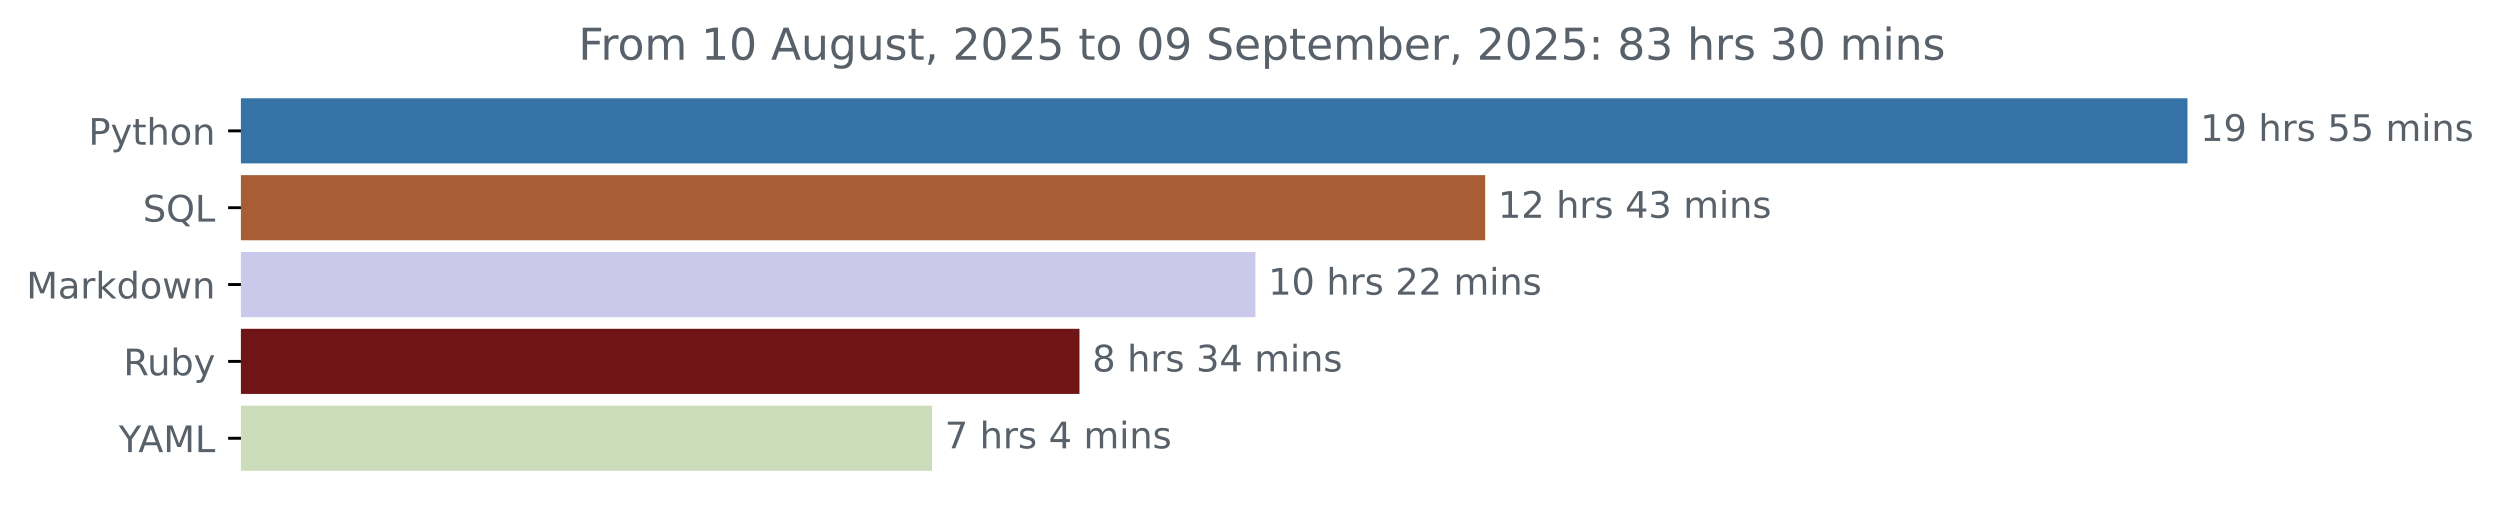
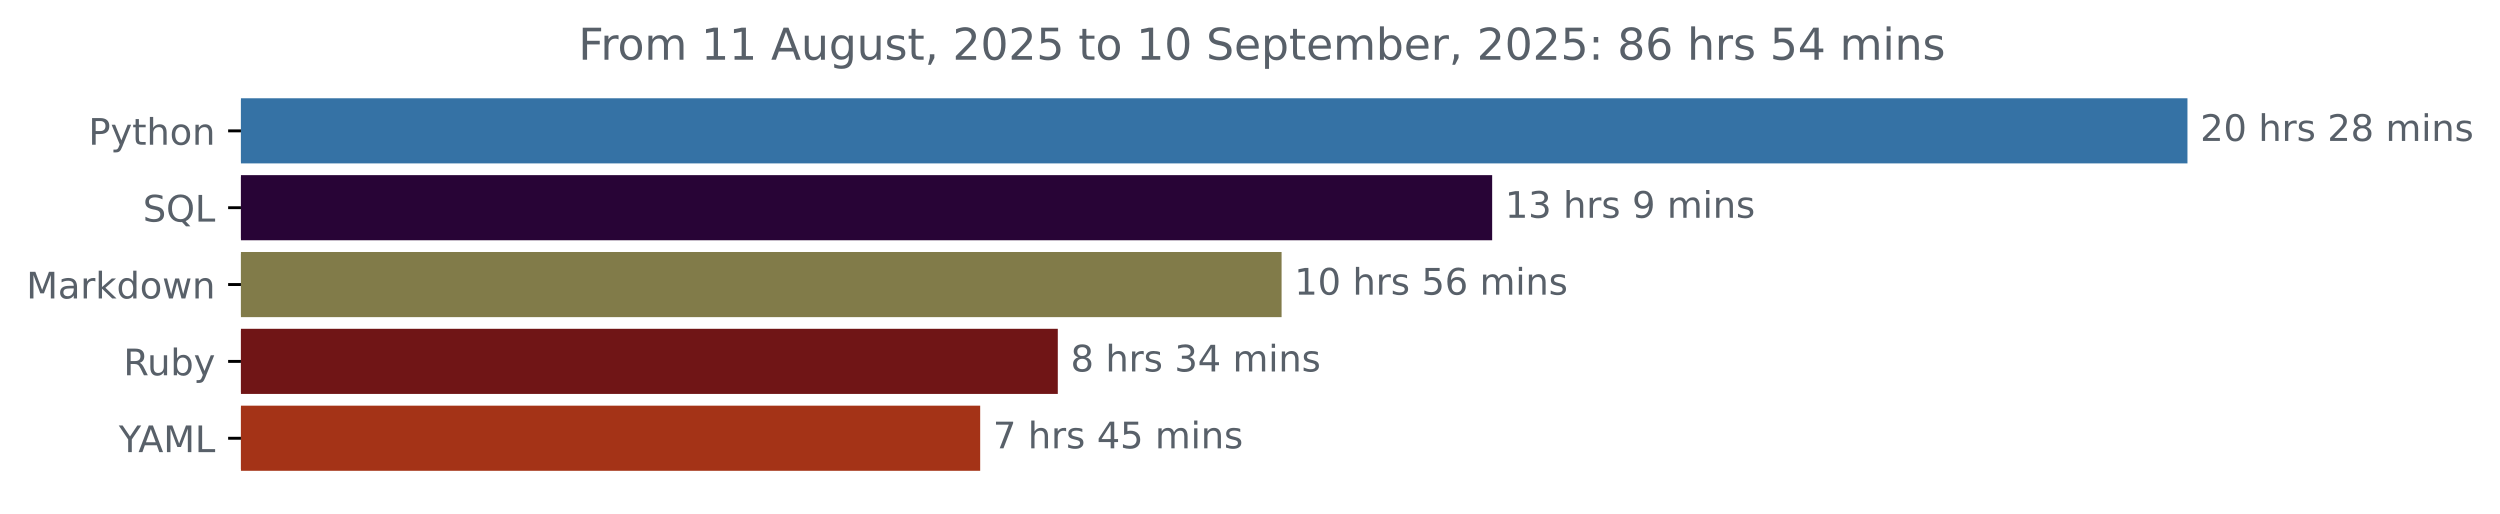
<svg xmlns="http://www.w3.org/2000/svg" xmlns:xlink="http://www.w3.org/1999/xlink" width="683.177pt" height="140.398pt" viewBox="0 0 683.177 140.398" version="1.1">
  <defs>
    <style type="text/css">*{stroke-linejoin: round; stroke-linecap: butt}</style>
  </defs>
  <g id="figure_1">
    <g id="patch_1">
      <path d="M 0 140.398  L 683.177 140.398  L 683.177 0  L 0 0  L 0 140.398  z " style="fill: none" />
    </g>
    <g id="axes_1">
      <g id="patch_2">
-         <path d="M 65.841 27.358  L 597.269 27.358  L 597.269 44.158  L 65.841 44.158  z " clip-path="url(#p6ea2627ea3)" style="fill: #3572a5; stroke: #3572a5; stroke-linejoin: miter" />
+         <path d="M 65.841 27.358  L 597.269 27.358  L 597.269 44.158  L 65.841 44.158  z " clip-path="url(#ped1c99907d)" style="fill: #3572a5; stroke: #3572a5; stroke-linejoin: miter" />
      </g>
      <g id="patch_3">
-         <path d="M 65.841 48.358  L 405.358 48.358  L 405.358 65.158  L 65.841 65.158  z " clip-path="url(#p6ea2627ea3)" style="fill: #a95d35; stroke: #a95d35; stroke-linejoin: miter" />
+         <path d="M 65.841 48.358  L 407.264 48.358  L 407.264 65.158  L 65.841 65.158  z " clip-path="url(#ped1c99907d)" style="fill: #280436; stroke: #280436; stroke-linejoin: miter" />
      </g>
      <g id="patch_4">
-         <path d="M 65.841 69.358  L 342.575 69.358  L 342.575 86.158  L 65.841 86.158  z " clip-path="url(#p6ea2627ea3)" style="fill: #cac9ec; stroke: #cac9ec; stroke-linejoin: miter" />
+         <path d="M 65.841 69.358  L 349.721 69.358  L 349.721 86.158  L 65.841 86.158  z " clip-path="url(#ped1c99907d)" style="fill: #817b49; stroke: #817b49; stroke-linejoin: miter" />
      </g>
      <g id="patch_5">
-         <path d="M 65.841 90.358  L 294.486 90.358  L 294.486 107.158  L 65.841 107.158  z " clip-path="url(#p6ea2627ea3)" style="fill: #701516; stroke: #701516; stroke-linejoin: miter" />
+         <path d="M 65.841 90.358  L 288.567 90.358  L 288.567 107.158  L 65.841 107.158  z " clip-path="url(#ped1c99907d)" style="fill: #701516; stroke: #701516; stroke-linejoin: miter" />
      </g>
      <g id="patch_6">
-         <path d="M 65.841 111.358  L 254.189 111.358  L 254.189 128.158  L 65.841 128.158  z " clip-path="url(#p6ea2627ea3)" style="fill: #cbddbb; stroke: #cbddbb; stroke-linejoin: miter" />
+         <path d="M 65.841 111.358  L 267.355 111.358  L 267.355 128.158  L 65.841 128.158  z " clip-path="url(#ped1c99907d)" style="fill: #a43317; stroke: #a43317; stroke-linejoin: miter" />
      </g>
      <g id="matplotlib.axis_1" />
      <g id="matplotlib.axis_2">
        <g id="ytick_1">
          <g id="line2d_1">
            <defs>
-               <path id="m92d3ae4c50" d="M 0 0  L -3.5 0  " style="stroke: #000000; stroke-width: 0.8" />
+               <path id="mf06a475aa0" d="M 0 0  L -3.5 0  " style="stroke: #000000; stroke-width: 0.8" />
            </defs>
            <g>
-               <use xlink:href="#m92d3ae4c50" x="65.841" y="35.758" style="stroke: #000000; stroke-width: 0.8" />
+               <use xlink:href="#mf06a475aa0" x="65.841" y="35.758" style="stroke: #000000; stroke-width: 0.8" />
            </g>
          </g>
          <g id="text_1">
            <g style="fill: #586069" transform="translate(24.17813 39.55734) scale(0.1 -0.1)">
              <defs>
                <path id="DejaVuSans-50" d="M 1259 4147  L 1259 2394  L 2053 2394  Q 2494 2394 2734 2622  Q 2975 2850 2975 3272  Q 2975 3691 2734 3919  Q 2494 4147 2053 4147  L 1259 4147  z M 628 4666  L 2053 4666  Q 2838 4666 3239 4311  Q 3641 3956 3641 3272  Q 3641 2581 3239 2228  Q 2838 1875 2053 1875  L 1259 1875  L 1259 0  L 628 0  L 628 4666  z " transform="scale(0.015625)" />
                <path id="DejaVuSans-79" d="M 2059 -325  Q 1816 -950 1584 -1140  Q 1353 -1331 966 -1331  L 506 -1331  L 506 -850  L 844 -850  Q 1081 -850 1212 -737  Q 1344 -625 1503 -206  L 1606 56  L 191 3500  L 800 3500  L 1894 763  L 2988 3500  L 3597 3500  L 2059 -325  z " transform="scale(0.015625)" />
                <path id="DejaVuSans-74" d="M 1172 4494  L 1172 3500  L 2356 3500  L 2356 3053  L 1172 3053  L 1172 1153  Q 1172 725 1289 603  Q 1406 481 1766 481  L 2356 481  L 2356 0  L 1766 0  Q 1100 0 847 248  Q 594 497 594 1153  L 594 3053  L 172 3053  L 172 3500  L 594 3500  L 594 4494  L 1172 4494  z " transform="scale(0.015625)" />
                <path id="DejaVuSans-68" d="M 3513 2113  L 3513 0  L 2938 0  L 2938 2094  Q 2938 2591 2744 2837  Q 2550 3084 2163 3084  Q 1697 3084 1428 2787  Q 1159 2491 1159 1978  L 1159 0  L 581 0  L 581 4863  L 1159 4863  L 1159 2956  Q 1366 3272 1645 3428  Q 1925 3584 2291 3584  Q 2894 3584 3203 3211  Q 3513 2838 3513 2113  z " transform="scale(0.015625)" />
                <path id="DejaVuSans-6f" d="M 1959 3097  Q 1497 3097 1228 2736  Q 959 2375 959 1747  Q 959 1119 1226 758  Q 1494 397 1959 397  Q 2419 397 2687 759  Q 2956 1122 2956 1747  Q 2956 2369 2687 2733  Q 2419 3097 1959 3097  z M 1959 3584  Q 2709 3584 3137 3096  Q 3566 2609 3566 1747  Q 3566 888 3137 398  Q 2709 -91 1959 -91  Q 1206 -91 779 398  Q 353 888 353 1747  Q 353 2609 779 3096  Q 1206 3584 1959 3584  z " transform="scale(0.015625)" />
                <path id="DejaVuSans-6e" d="M 3513 2113  L 3513 0  L 2938 0  L 2938 2094  Q 2938 2591 2744 2837  Q 2550 3084 2163 3084  Q 1697 3084 1428 2787  Q 1159 2491 1159 1978  L 1159 0  L 581 0  L 581 3500  L 1159 3500  L 1159 2956  Q 1366 3272 1645 3428  Q 1925 3584 2291 3584  Q 2894 3584 3203 3211  Q 3513 2838 3513 2113  z " transform="scale(0.015625)" />
              </defs>
              <use xlink:href="#DejaVuSans-50" />
              <use xlink:href="#DejaVuSans-79" x="60.303" />
              <use xlink:href="#DejaVuSans-74" x="119.482" />
              <use xlink:href="#DejaVuSans-68" x="158.691" />
              <use xlink:href="#DejaVuSans-6f" x="222.07" />
              <use xlink:href="#DejaVuSans-6e" x="283.252" />
            </g>
          </g>
        </g>
        <g id="ytick_2">
          <g id="line2d_2">
            <g>
-               <use xlink:href="#m92d3ae4c50" x="65.841" y="56.758" style="stroke: #000000; stroke-width: 0.8" />
+               <use xlink:href="#mf06a475aa0" x="65.841" y="56.758" style="stroke: #000000; stroke-width: 0.8" />
            </g>
          </g>
          <g id="text_2">
            <g style="fill: #586069" transform="translate(39.04844 60.55734) scale(0.1 -0.1)">
              <defs>
                <path id="DejaVuSans-53" d="M 3425 4513  L 3425 3897  Q 3066 4069 2747 4153  Q 2428 4238 2131 4238  Q 1616 4238 1336 4038  Q 1056 3838 1056 3469  Q 1056 3159 1242 3001  Q 1428 2844 1947 2747  L 2328 2669  Q 3034 2534 3370 2195  Q 3706 1856 3706 1288  Q 3706 609 3251 259  Q 2797 -91 1919 -91  Q 1588 -91 1214 -16  Q 841 59 441 206  L 441 856  Q 825 641 1194 531  Q 1563 422 1919 422  Q 2459 422 2753 634  Q 3047 847 3047 1241  Q 3047 1584 2836 1778  Q 2625 1972 2144 2069  L 1759 2144  Q 1053 2284 737 2584  Q 422 2884 422 3419  Q 422 4038 858 4394  Q 1294 4750 2059 4750  Q 2388 4750 2728 4690  Q 3069 4631 3425 4513  z " transform="scale(0.015625)" />
                <path id="DejaVuSans-51" d="M 2522 4238  Q 1834 4238 1429 3725  Q 1025 3213 1025 2328  Q 1025 1447 1429 934  Q 1834 422 2522 422  Q 3209 422 3611 934  Q 4013 1447 4013 2328  Q 4013 3213 3611 3725  Q 3209 4238 2522 4238  z M 3406 84  L 4238 -825  L 3475 -825  L 2784 -78  Q 2681 -84 2626 -87  Q 2572 -91 2522 -91  Q 1538 -91 948 567  Q 359 1225 359 2328  Q 359 3434 948 4092  Q 1538 4750 2522 4750  Q 3503 4750 4090 4092  Q 4678 3434 4678 2328  Q 4678 1516 4351 937  Q 4025 359 3406 84  z " transform="scale(0.015625)" />
                <path id="DejaVuSans-4c" d="M 628 4666  L 1259 4666  L 1259 531  L 3531 531  L 3531 0  L 628 0  L 628 4666  z " transform="scale(0.015625)" />
              </defs>
              <use xlink:href="#DejaVuSans-53" />
              <use xlink:href="#DejaVuSans-51" x="63.477" />
              <use xlink:href="#DejaVuSans-4c" x="142.188" />
            </g>
          </g>
        </g>
        <g id="ytick_3">
          <g id="line2d_3">
            <g>
-               <use xlink:href="#m92d3ae4c50" x="65.841" y="77.758" style="stroke: #000000; stroke-width: 0.8" />
+               <use xlink:href="#mf06a475aa0" x="65.841" y="77.758" style="stroke: #000000; stroke-width: 0.8" />
            </g>
          </g>
          <g id="text_3">
            <g style="fill: #586069" transform="translate(7.2 81.55734) scale(0.1 -0.1)">
              <defs>
                <path id="DejaVuSans-4d" d="M 628 4666  L 1569 4666  L 2759 1491  L 3956 4666  L 4897 4666  L 4897 0  L 4281 0  L 4281 4097  L 3078 897  L 2444 897  L 1241 4097  L 1241 0  L 628 0  L 628 4666  z " transform="scale(0.015625)" />
                <path id="DejaVuSans-61" d="M 2194 1759  Q 1497 1759 1228 1600  Q 959 1441 959 1056  Q 959 750 1161 570  Q 1363 391 1709 391  Q 2188 391 2477 730  Q 2766 1069 2766 1631  L 2766 1759  L 2194 1759  z M 3341 1997  L 3341 0  L 2766 0  L 2766 531  Q 2569 213 2275 61  Q 1981 -91 1556 -91  Q 1019 -91 701 211  Q 384 513 384 1019  Q 384 1609 779 1909  Q 1175 2209 1959 2209  L 2766 2209  L 2766 2266  Q 2766 2663 2505 2880  Q 2244 3097 1772 3097  Q 1472 3097 1187 3025  Q 903 2953 641 2809  L 641 3341  Q 956 3463 1253 3523  Q 1550 3584 1831 3584  Q 2591 3584 2966 3190  Q 3341 2797 3341 1997  z " transform="scale(0.015625)" />
                <path id="DejaVuSans-72" d="M 2631 2963  Q 2534 3019 2420 3045  Q 2306 3072 2169 3072  Q 1681 3072 1420 2755  Q 1159 2438 1159 1844  L 1159 0  L 581 0  L 581 3500  L 1159 3500  L 1159 2956  Q 1341 3275 1631 3429  Q 1922 3584 2338 3584  Q 2397 3584 2469 3576  Q 2541 3569 2628 3553  L 2631 2963  z " transform="scale(0.015625)" />
                <path id="DejaVuSans-6b" d="M 581 4863  L 1159 4863  L 1159 1991  L 2875 3500  L 3609 3500  L 1753 1863  L 3688 0  L 2938 0  L 1159 1709  L 1159 0  L 581 0  L 581 4863  z " transform="scale(0.015625)" />
                <path id="DejaVuSans-64" d="M 2906 2969  L 2906 4863  L 3481 4863  L 3481 0  L 2906 0  L 2906 525  Q 2725 213 2448 61  Q 2172 -91 1784 -91  Q 1150 -91 751 415  Q 353 922 353 1747  Q 353 2572 751 3078  Q 1150 3584 1784 3584  Q 2172 3584 2448 3432  Q 2725 3281 2906 2969  z M 947 1747  Q 947 1113 1208 752  Q 1469 391 1925 391  Q 2381 391 2643 752  Q 2906 1113 2906 1747  Q 2906 2381 2643 2742  Q 2381 3103 1925 3103  Q 1469 3103 1208 2742  Q 947 2381 947 1747  z " transform="scale(0.015625)" />
                <path id="DejaVuSans-77" d="M 269 3500  L 844 3500  L 1563 769  L 2278 3500  L 2956 3500  L 3675 769  L 4391 3500  L 4966 3500  L 4050 0  L 3372 0  L 2619 2869  L 1863 0  L 1184 0  L 269 3500  z " transform="scale(0.015625)" />
              </defs>
              <use xlink:href="#DejaVuSans-4d" />
              <use xlink:href="#DejaVuSans-61" x="86.279" />
              <use xlink:href="#DejaVuSans-72" x="147.559" />
              <use xlink:href="#DejaVuSans-6b" x="188.672" />
              <use xlink:href="#DejaVuSans-64" x="246.582" />
              <use xlink:href="#DejaVuSans-6f" x="310.059" />
              <use xlink:href="#DejaVuSans-77" x="371.24" />
              <use xlink:href="#DejaVuSans-6e" x="453.027" />
            </g>
          </g>
        </g>
        <g id="ytick_4">
          <g id="line2d_4">
            <g>
-               <use xlink:href="#m92d3ae4c50" x="65.841" y="98.758" style="stroke: #000000; stroke-width: 0.8" />
+               <use xlink:href="#mf06a475aa0" x="65.841" y="98.758" style="stroke: #000000; stroke-width: 0.8" />
            </g>
          </g>
          <g id="text_4">
            <g style="fill: #586069" transform="translate(33.7375 102.5573) scale(0.1 -0.1)">
              <defs>
                <path id="DejaVuSans-52" d="M 2841 2188  Q 3044 2119 3236 1894  Q 3428 1669 3622 1275  L 4263 0  L 3584 0  L 2988 1197  Q 2756 1666 2539 1819  Q 2322 1972 1947 1972  L 1259 1972  L 1259 0  L 628 0  L 628 4666  L 2053 4666  Q 2853 4666 3247 4331  Q 3641 3997 3641 3322  Q 3641 2881 3436 2590  Q 3231 2300 2841 2188  z M 1259 4147  L 1259 2491  L 2053 2491  Q 2509 2491 2742 2702  Q 2975 2913 2975 3322  Q 2975 3731 2742 3939  Q 2509 4147 2053 4147  L 1259 4147  z " transform="scale(0.015625)" />
                <path id="DejaVuSans-75" d="M 544 1381  L 544 3500  L 1119 3500  L 1119 1403  Q 1119 906 1312 657  Q 1506 409 1894 409  Q 2359 409 2629 706  Q 2900 1003 2900 1516  L 2900 3500  L 3475 3500  L 3475 0  L 2900 0  L 2900 538  Q 2691 219 2414 64  Q 2138 -91 1772 -91  Q 1169 -91 856 284  Q 544 659 544 1381  z M 1991 3584  L 1991 3584  z " transform="scale(0.015625)" />
                <path id="DejaVuSans-62" d="M 3116 1747  Q 3116 2381 2855 2742  Q 2594 3103 2138 3103  Q 1681 3103 1420 2742  Q 1159 2381 1159 1747  Q 1159 1113 1420 752  Q 1681 391 2138 391  Q 2594 391 2855 752  Q 3116 1113 3116 1747  z M 1159 2969  Q 1341 3281 1617 3432  Q 1894 3584 2278 3584  Q 2916 3584 3314 3078  Q 3713 2572 3713 1747  Q 3713 922 3314 415  Q 2916 -91 2278 -91  Q 1894 -91 1617 61  Q 1341 213 1159 525  L 1159 0  L 581 0  L 581 4863  L 1159 4863  L 1159 2969  z " transform="scale(0.015625)" />
              </defs>
              <use xlink:href="#DejaVuSans-52" />
              <use xlink:href="#DejaVuSans-75" x="64.982" />
              <use xlink:href="#DejaVuSans-62" x="128.361" />
              <use xlink:href="#DejaVuSans-79" x="191.838" />
            </g>
          </g>
        </g>
        <g id="ytick_5">
          <g id="line2d_5">
            <g>
-               <use xlink:href="#m92d3ae4c50" x="65.841" y="119.758" style="stroke: #000000; stroke-width: 0.8" />
+               <use xlink:href="#mf06a475aa0" x="65.841" y="119.758" style="stroke: #000000; stroke-width: 0.8" />
            </g>
          </g>
          <g id="text_5">
            <g style="fill: #586069" transform="translate(32.46719 123.5573) scale(0.1 -0.1)">
              <defs>
                <path id="DejaVuSans-59" d="M -13 4666  L 666 4666  L 1959 2747  L 3244 4666  L 3922 4666  L 2272 2222  L 2272 0  L 1638 0  L 1638 2222  L -13 4666  z " transform="scale(0.015625)" />
                <path id="DejaVuSans-41" d="M 2188 4044  L 1331 1722  L 3047 1722  L 2188 4044  z M 1831 4666  L 2547 4666  L 4325 0  L 3669 0  L 3244 1197  L 1141 1197  L 716 0  L 50 0  L 1831 4666  z " transform="scale(0.015625)" />
              </defs>
              <use xlink:href="#DejaVuSans-59" />
              <use xlink:href="#DejaVuSans-41" x="53.334" />
              <use xlink:href="#DejaVuSans-4d" x="121.742" />
              <use xlink:href="#DejaVuSans-4c" x="208.021" />
            </g>
          </g>
        </g>
      </g>
      <g id="text_6">
        <g style="fill: #586069" transform="translate(601.2692 38.5175) scale(0.1 -0.1)">
          <defs>
-             <path id="DejaVuSans-31" d="M 794 531  L 1825 531  L 1825 4091  L 703 3866  L 703 4441  L 1819 4666  L 2450 4666  L 2450 531  L 3481 531  L 3481 0  L 794 0  L 794 531  z " transform="scale(0.015625)" />
-             <path id="DejaVuSans-39" d="M 703 97  L 703 672  Q 941 559 1184 500  Q 1428 441 1663 441  Q 2288 441 2617 861  Q 2947 1281 2994 2138  Q 2813 1869 2534 1725  Q 2256 1581 1919 1581  Q 1219 1581 811 2004  Q 403 2428 403 3163  Q 403 3881 828 4315  Q 1253 4750 1959 4750  Q 2769 4750 3195 4129  Q 3622 3509 3622 2328  Q 3622 1225 3098 567  Q 2575 -91 1691 -91  Q 1453 -91 1209 -44  Q 966 3 703 97  z M 1959 2075  Q 2384 2075 2632 2365  Q 2881 2656 2881 3163  Q 2881 3666 2632 3958  Q 2384 4250 1959 4250  Q 1534 4250 1286 3958  Q 1038 3666 1038 3163  Q 1038 2656 1286 2365  Q 1534 2075 1959 2075  z " transform="scale(0.015625)" />
+             <path id="DejaVuSans-32" d="M 1228 531  L 3431 531  L 3431 0  L 469 0  L 469 531  Q 828 903 1448 1529  Q 2069 2156 2228 2338  Q 2531 2678 2651 2914  Q 2772 3150 2772 3378  Q 2772 3750 2511 3984  Q 2250 4219 1831 4219  Q 1534 4219 1204 4116  Q 875 4013 500 3803  L 500 4441  Q 881 4594 1212 4672  Q 1544 4750 1819 4750  Q 2544 4750 2975 4387  Q 3406 4025 3406 3419  Q 3406 3131 3298 2873  Q 3191 2616 2906 2266  Q 2828 2175 2409 1742  Q 1991 1309 1228 531  z " transform="scale(0.015625)" />
+             <path id="DejaVuSans-30" d="M 2034 4250  Q 1547 4250 1301 3770  Q 1056 3291 1056 2328  Q 1056 1369 1301 889  Q 1547 409 2034 409  Q 2525 409 2770 889  Q 3016 1369 3016 2328  Q 3016 3291 2770 3770  Q 2525 4250 2034 4250  z M 2034 4750  Q 2819 4750 3233 4129  Q 3647 3509 3647 2328  Q 3647 1150 3233 529  Q 2819 -91 2034 -91  Q 1250 -91 836 529  Q 422 1150 422 2328  Q 422 3509 836 4129  Q 1250 4750 2034 4750  z " transform="scale(0.015625)" />
            <path id="DejaVuSans-20" transform="scale(0.015625)" />
            <path id="DejaVuSans-73" d="M 2834 3397  L 2834 2853  Q 2591 2978 2328 3040  Q 2066 3103 1784 3103  Q 1356 3103 1142 2972  Q 928 2841 928 2578  Q 928 2378 1081 2264  Q 1234 2150 1697 2047  L 1894 2003  Q 2506 1872 2764 1633  Q 3022 1394 3022 966  Q 3022 478 2636 193  Q 2250 -91 1575 -91  Q 1294 -91 989 -36  Q 684 19 347 128  L 347 722  Q 666 556 975 473  Q 1284 391 1588 391  Q 1994 391 2212 530  Q 2431 669 2431 922  Q 2431 1156 2273 1281  Q 2116 1406 1581 1522  L 1381 1569  Q 847 1681 609 1914  Q 372 2147 372 2553  Q 372 3047 722 3315  Q 1072 3584 1716 3584  Q 2034 3584 2315 3537  Q 2597 3491 2834 3397  z " transform="scale(0.015625)" />
-             <path id="DejaVuSans-35" d="M 691 4666  L 3169 4666  L 3169 4134  L 1269 4134  L 1269 2991  Q 1406 3038 1543 3061  Q 1681 3084 1819 3084  Q 2600 3084 3056 2656  Q 3513 2228 3513 1497  Q 3513 744 3044 326  Q 2575 -91 1722 -91  Q 1428 -91 1123 -41  Q 819 9 494 109  L 494 744  Q 775 591 1075 516  Q 1375 441 1709 441  Q 2250 441 2565 725  Q 2881 1009 2881 1497  Q 2881 1984 2565 2268  Q 2250 2553 1709 2553  Q 1456 2553 1204 2497  Q 953 2441 691 2322  L 691 4666  z " transform="scale(0.015625)" />
+             <path id="DejaVuSans-38" d="M 2034 2216  Q 1584 2216 1326 1975  Q 1069 1734 1069 1313  Q 1069 891 1326 650  Q 1584 409 2034 409  Q 2484 409 2743 651  Q 3003 894 3003 1313  Q 3003 1734 2745 1975  Q 2488 2216 2034 2216  z M 1403 2484  Q 997 2584 770 2862  Q 544 3141 544 3541  Q 544 4100 942 4425  Q 1341 4750 2034 4750  Q 2731 4750 3128 4425  Q 3525 4100 3525 3541  Q 3525 3141 3298 2862  Q 3072 2584 2669 2484  Q 3125 2378 3379 2068  Q 3634 1759 3634 1313  Q 3634 634 3220 271  Q 2806 -91 2034 -91  Q 1263 -91 848 271  Q 434 634 434 1313  Q 434 1759 690 2068  Q 947 2378 1403 2484  z M 1172 3481  Q 1172 3119 1398 2916  Q 1625 2713 2034 2713  Q 2441 2713 2670 2916  Q 2900 3119 2900 3481  Q 2900 3844 2670 4047  Q 2441 4250 2034 4250  Q 1625 4250 1398 4047  Q 1172 3844 1172 3481  z " transform="scale(0.015625)" />
            <path id="DejaVuSans-6d" d="M 3328 2828  Q 3544 3216 3844 3400  Q 4144 3584 4550 3584  Q 5097 3584 5394 3201  Q 5691 2819 5691 2113  L 5691 0  L 5113 0  L 5113 2094  Q 5113 2597 4934 2840  Q 4756 3084 4391 3084  Q 3944 3084 3684 2787  Q 3425 2491 3425 1978  L 3425 0  L 2847 0  L 2847 2094  Q 2847 2600 2669 2842  Q 2491 3084 2119 3084  Q 1678 3084 1418 2786  Q 1159 2488 1159 1978  L 1159 0  L 581 0  L 581 3500  L 1159 3500  L 1159 2956  Q 1356 3278 1631 3431  Q 1906 3584 2284 3584  Q 2666 3584 2933 3390  Q 3200 3197 3328 2828  z " transform="scale(0.015625)" />
            <path id="DejaVuSans-69" d="M 603 3500  L 1178 3500  L 1178 0  L 603 0  L 603 3500  z M 603 4863  L 1178 4863  L 1178 4134  L 603 4134  L 603 4863  z " transform="scale(0.015625)" />
          </defs>
-           <use xlink:href="#DejaVuSans-31" />
-           <use xlink:href="#DejaVuSans-39" x="63.623" />
+           <use xlink:href="#DejaVuSans-32" />
+           <use xlink:href="#DejaVuSans-30" x="63.623" />
          <use xlink:href="#DejaVuSans-20" x="127.246" />
          <use xlink:href="#DejaVuSans-68" x="159.033" />
          <use xlink:href="#DejaVuSans-72" x="222.412" />
          <use xlink:href="#DejaVuSans-73" x="263.525" />
          <use xlink:href="#DejaVuSans-20" x="315.625" />
-           <use xlink:href="#DejaVuSans-35" x="347.412" />
-           <use xlink:href="#DejaVuSans-35" x="411.035" />
+           <use xlink:href="#DejaVuSans-32" x="347.412" />
+           <use xlink:href="#DejaVuSans-38" x="411.035" />
          <use xlink:href="#DejaVuSans-20" x="474.658" />
          <use xlink:href="#DejaVuSans-6d" x="506.445" />
          <use xlink:href="#DejaVuSans-69" x="603.857" />
          <use xlink:href="#DejaVuSans-6e" x="631.641" />
          <use xlink:href="#DejaVuSans-73" x="695.02" />
        </g>
      </g>
      <g id="text_7">
-         <g style="fill: #586069" transform="translate(409.3582 59.5175) scale(0.1 -0.1)">
-           <defs>
-             <path id="DejaVuSans-32" d="M 1228 531  L 3431 531  L 3431 0  L 469 0  L 469 531  Q 828 903 1448 1529  Q 2069 2156 2228 2338  Q 2531 2678 2651 2914  Q 2772 3150 2772 3378  Q 2772 3750 2511 3984  Q 2250 4219 1831 4219  Q 1534 4219 1204 4116  Q 875 4013 500 3803  L 500 4441  Q 881 4594 1212 4672  Q 1544 4750 1819 4750  Q 2544 4750 2975 4387  Q 3406 4025 3406 3419  Q 3406 3131 3298 2873  Q 3191 2616 2906 2266  Q 2828 2175 2409 1742  Q 1991 1309 1228 531  z " transform="scale(0.015625)" />
-             <path id="DejaVuSans-34" d="M 2419 4116  L 825 1625  L 2419 1625  L 2419 4116  z M 2253 4666  L 3047 4666  L 3047 1625  L 3713 1625  L 3713 1100  L 3047 1100  L 3047 0  L 2419 0  L 2419 1100  L 313 1100  L 313 1709  L 2253 4666  z " transform="scale(0.015625)" />
+         <g style="fill: #586069" transform="translate(411.2637 59.5175) scale(0.1 -0.1)">
+           <defs>
+             <path id="DejaVuSans-31" d="M 794 531  L 1825 531  L 1825 4091  L 703 3866  L 703 4441  L 1819 4666  L 2450 4666  L 2450 531  L 3481 531  L 3481 0  L 794 0  L 794 531  z " transform="scale(0.015625)" />
            <path id="DejaVuSans-33" d="M 2597 2516  Q 3050 2419 3304 2112  Q 3559 1806 3559 1356  Q 3559 666 3084 287  Q 2609 -91 1734 -91  Q 1441 -91 1130 -33  Q 819 25 488 141  L 488 750  Q 750 597 1062 519  Q 1375 441 1716 441  Q 2309 441 2620 675  Q 2931 909 2931 1356  Q 2931 1769 2642 2001  Q 2353 2234 1838 2234  L 1294 2234  L 1294 2753  L 1863 2753  Q 2328 2753 2575 2939  Q 2822 3125 2822 3475  Q 2822 3834 2567 4026  Q 2313 4219 1838 4219  Q 1578 4219 1281 4162  Q 984 4106 628 3988  L 628 4550  Q 988 4650 1302 4700  Q 1616 4750 1894 4750  Q 2613 4750 3031 4423  Q 3450 4097 3450 3541  Q 3450 3153 3228 2886  Q 3006 2619 2597 2516  z " transform="scale(0.015625)" />
+             <path id="DejaVuSans-39" d="M 703 97  L 703 672  Q 941 559 1184 500  Q 1428 441 1663 441  Q 2288 441 2617 861  Q 2947 1281 2994 2138  Q 2813 1869 2534 1725  Q 2256 1581 1919 1581  Q 1219 1581 811 2004  Q 403 2428 403 3163  Q 403 3881 828 4315  Q 1253 4750 1959 4750  Q 2769 4750 3195 4129  Q 3622 3509 3622 2328  Q 3622 1225 3098 567  Q 2575 -91 1691 -91  Q 1453 -91 1209 -44  Q 966 3 703 97  z M 1959 2075  Q 2384 2075 2632 2365  Q 2881 2656 2881 3163  Q 2881 3666 2632 3958  Q 2384 4250 1959 4250  Q 1534 4250 1286 3958  Q 1038 3666 1038 3163  Q 1038 2656 1286 2365  Q 1534 2075 1959 2075  z " transform="scale(0.015625)" />
          </defs>
          <use xlink:href="#DejaVuSans-31" />
-           <use xlink:href="#DejaVuSans-32" x="63.623" />
+           <use xlink:href="#DejaVuSans-33" x="63.623" />
          <use xlink:href="#DejaVuSans-20" x="127.246" />
          <use xlink:href="#DejaVuSans-68" x="159.033" />
          <use xlink:href="#DejaVuSans-72" x="222.412" />
          <use xlink:href="#DejaVuSans-73" x="263.525" />
          <use xlink:href="#DejaVuSans-20" x="315.625" />
-           <use xlink:href="#DejaVuSans-34" x="347.412" />
-           <use xlink:href="#DejaVuSans-33" x="411.035" />
-           <use xlink:href="#DejaVuSans-20" x="474.658" />
-           <use xlink:href="#DejaVuSans-6d" x="506.445" />
-           <use xlink:href="#DejaVuSans-69" x="603.857" />
-           <use xlink:href="#DejaVuSans-6e" x="631.641" />
-           <use xlink:href="#DejaVuSans-73" x="695.02" />
+           <use xlink:href="#DejaVuSans-39" x="347.412" />
+           <use xlink:href="#DejaVuSans-20" x="411.035" />
+           <use xlink:href="#DejaVuSans-6d" x="442.822" />
+           <use xlink:href="#DejaVuSans-69" x="540.234" />
+           <use xlink:href="#DejaVuSans-6e" x="568.018" />
+           <use xlink:href="#DejaVuSans-73" x="631.396" />
        </g>
      </g>
      <g id="text_8">
-         <g style="fill: #586069" transform="translate(346.5753 80.5175) scale(0.1 -0.1)">
-           <defs>
-             <path id="DejaVuSans-30" d="M 2034 4250  Q 1547 4250 1301 3770  Q 1056 3291 1056 2328  Q 1056 1369 1301 889  Q 1547 409 2034 409  Q 2525 409 2770 889  Q 3016 1369 3016 2328  Q 3016 3291 2770 3770  Q 2525 4250 2034 4250  z M 2034 4750  Q 2819 4750 3233 4129  Q 3647 3509 3647 2328  Q 3647 1150 3233 529  Q 2819 -91 2034 -91  Q 1250 -91 836 529  Q 422 1150 422 2328  Q 422 3509 836 4129  Q 1250 4750 2034 4750  z " transform="scale(0.015625)" />
+         <g style="fill: #586069" transform="translate(353.7205 80.5175) scale(0.1 -0.1)">
+           <defs>
+             <path id="DejaVuSans-35" d="M 691 4666  L 3169 4666  L 3169 4134  L 1269 4134  L 1269 2991  Q 1406 3038 1543 3061  Q 1681 3084 1819 3084  Q 2600 3084 3056 2656  Q 3513 2228 3513 1497  Q 3513 744 3044 326  Q 2575 -91 1722 -91  Q 1428 -91 1123 -41  Q 819 9 494 109  L 494 744  Q 775 591 1075 516  Q 1375 441 1709 441  Q 2250 441 2565 725  Q 2881 1009 2881 1497  Q 2881 1984 2565 2268  Q 2250 2553 1709 2553  Q 1456 2553 1204 2497  Q 953 2441 691 2322  L 691 4666  z " transform="scale(0.015625)" />
+             <path id="DejaVuSans-36" d="M 2113 2584  Q 1688 2584 1439 2293  Q 1191 2003 1191 1497  Q 1191 994 1439 701  Q 1688 409 2113 409  Q 2538 409 2786 701  Q 3034 994 3034 1497  Q 3034 2003 2786 2293  Q 2538 2584 2113 2584  z M 3366 4563  L 3366 3988  Q 3128 4100 2886 4159  Q 2644 4219 2406 4219  Q 1781 4219 1451 3797  Q 1122 3375 1075 2522  Q 1259 2794 1537 2939  Q 1816 3084 2150 3084  Q 2853 3084 3261 2657  Q 3669 2231 3669 1497  Q 3669 778 3244 343  Q 2819 -91 2113 -91  Q 1303 -91 875 529  Q 447 1150 447 2328  Q 447 3434 972 4092  Q 1497 4750 2381 4750  Q 2619 4750 2861 4703  Q 3103 4656 3366 4563  z " transform="scale(0.015625)" />
          </defs>
          <use xlink:href="#DejaVuSans-31" />
          <use xlink:href="#DejaVuSans-30" x="63.623" />
          <use xlink:href="#DejaVuSans-20" x="127.246" />
          <use xlink:href="#DejaVuSans-68" x="159.033" />
          <use xlink:href="#DejaVuSans-72" x="222.412" />
          <use xlink:href="#DejaVuSans-73" x="263.525" />
          <use xlink:href="#DejaVuSans-20" x="315.625" />
-           <use xlink:href="#DejaVuSans-32" x="347.412" />
-           <use xlink:href="#DejaVuSans-32" x="411.035" />
+           <use xlink:href="#DejaVuSans-35" x="347.412" />
+           <use xlink:href="#DejaVuSans-36" x="411.035" />
          <use xlink:href="#DejaVuSans-20" x="474.658" />
          <use xlink:href="#DejaVuSans-6d" x="506.445" />
          <use xlink:href="#DejaVuSans-69" x="603.857" />
          <use xlink:href="#DejaVuSans-6e" x="631.641" />
          <use xlink:href="#DejaVuSans-73" x="695.02" />
        </g>
      </g>
      <g id="text_9">
-         <g style="fill: #586069" transform="translate(298.4863 101.5175) scale(0.1 -0.1)">
-           <defs>
-             <path id="DejaVuSans-38" d="M 2034 2216  Q 1584 2216 1326 1975  Q 1069 1734 1069 1313  Q 1069 891 1326 650  Q 1584 409 2034 409  Q 2484 409 2743 651  Q 3003 894 3003 1313  Q 3003 1734 2745 1975  Q 2488 2216 2034 2216  z M 1403 2484  Q 997 2584 770 2862  Q 544 3141 544 3541  Q 544 4100 942 4425  Q 1341 4750 2034 4750  Q 2731 4750 3128 4425  Q 3525 4100 3525 3541  Q 3525 3141 3298 2862  Q 3072 2584 2669 2484  Q 3125 2378 3379 2068  Q 3634 1759 3634 1313  Q 3634 634 3220 271  Q 2806 -91 2034 -91  Q 1263 -91 848 271  Q 434 634 434 1313  Q 434 1759 690 2068  Q 947 2378 1403 2484  z M 1172 3481  Q 1172 3119 1398 2916  Q 1625 2713 2034 2713  Q 2441 2713 2670 2916  Q 2900 3119 2900 3481  Q 2900 3844 2670 4047  Q 2441 4250 2034 4250  Q 1625 4250 1398 4047  Q 1172 3844 1172 3481  z " transform="scale(0.015625)" />
+         <g style="fill: #586069" transform="translate(292.5667 101.5175) scale(0.1 -0.1)">
+           <defs>
+             <path id="DejaVuSans-34" d="M 2419 4116  L 825 1625  L 2419 1625  L 2419 4116  z M 2253 4666  L 3047 4666  L 3047 1625  L 3713 1625  L 3713 1100  L 3047 1100  L 3047 0  L 2419 0  L 2419 1100  L 313 1100  L 313 1709  L 2253 4666  z " transform="scale(0.015625)" />
          </defs>
          <use xlink:href="#DejaVuSans-38" />
          <use xlink:href="#DejaVuSans-20" x="63.623" />
          <use xlink:href="#DejaVuSans-68" x="95.41" />
          <use xlink:href="#DejaVuSans-72" x="158.789" />
          <use xlink:href="#DejaVuSans-73" x="199.902" />
          <use xlink:href="#DejaVuSans-20" x="252.002" />
          <use xlink:href="#DejaVuSans-33" x="283.789" />
          <use xlink:href="#DejaVuSans-34" x="347.412" />
          <use xlink:href="#DejaVuSans-20" x="411.035" />
          <use xlink:href="#DejaVuSans-6d" x="442.822" />
          <use xlink:href="#DejaVuSans-69" x="540.234" />
          <use xlink:href="#DejaVuSans-6e" x="568.018" />
          <use xlink:href="#DejaVuSans-73" x="631.396" />
        </g>
      </g>
      <g id="text_10">
-         <g style="fill: #586069" transform="translate(258.1894 122.5175) scale(0.1 -0.1)">
+         <g style="fill: #586069" transform="translate(271.3547 122.5175) scale(0.1 -0.1)">
          <defs>
            <path id="DejaVuSans-37" d="M 525 4666  L 3525 4666  L 3525 4397  L 1831 0  L 1172 0  L 2766 4134  L 525 4134  L 525 4666  z " transform="scale(0.015625)" />
          </defs>
          <use xlink:href="#DejaVuSans-37" />
          <use xlink:href="#DejaVuSans-20" x="63.623" />
          <use xlink:href="#DejaVuSans-68" x="95.41" />
          <use xlink:href="#DejaVuSans-72" x="158.789" />
          <use xlink:href="#DejaVuSans-73" x="199.902" />
          <use xlink:href="#DejaVuSans-20" x="252.002" />
          <use xlink:href="#DejaVuSans-34" x="283.789" />
-           <use xlink:href="#DejaVuSans-20" x="347.412" />
-           <use xlink:href="#DejaVuSans-6d" x="379.199" />
-           <use xlink:href="#DejaVuSans-69" x="476.611" />
-           <use xlink:href="#DejaVuSans-6e" x="504.395" />
-           <use xlink:href="#DejaVuSans-73" x="567.773" />
+           <use xlink:href="#DejaVuSans-35" x="347.412" />
+           <use xlink:href="#DejaVuSans-20" x="411.035" />
+           <use xlink:href="#DejaVuSans-6d" x="442.822" />
+           <use xlink:href="#DejaVuSans-69" x="540.234" />
+           <use xlink:href="#DejaVuSans-6e" x="568.018" />
+           <use xlink:href="#DejaVuSans-73" x="631.396" />
        </g>
      </g>
      <g id="text_11">
        <g style="fill: #586069" transform="translate(158.0672 16.31812) scale(0.12 -0.12)">
          <defs>
            <path id="DejaVuSans-46" d="M 628 4666  L 3309 4666  L 3309 4134  L 1259 4134  L 1259 2759  L 3109 2759  L 3109 2228  L 1259 2228  L 1259 0  L 628 0  L 628 4666  z " transform="scale(0.015625)" />
            <path id="DejaVuSans-67" d="M 2906 1791  Q 2906 2416 2648 2759  Q 2391 3103 1925 3103  Q 1463 3103 1205 2759  Q 947 2416 947 1791  Q 947 1169 1205 825  Q 1463 481 1925 481  Q 2391 481 2648 825  Q 2906 1169 2906 1791  z M 3481 434  Q 3481 -459 3084 -895  Q 2688 -1331 1869 -1331  Q 1566 -1331 1297 -1286  Q 1028 -1241 775 -1147  L 775 -588  Q 1028 -725 1275 -790  Q 1522 -856 1778 -856  Q 2344 -856 2625 -561  Q 2906 -266 2906 331  L 2906 616  Q 2728 306 2450 153  Q 2172 0 1784 0  Q 1141 0 747 490  Q 353 981 353 1791  Q 353 2603 747 3093  Q 1141 3584 1784 3584  Q 2172 3584 2450 3431  Q 2728 3278 2906 2969  L 2906 3500  L 3481 3500  L 3481 434  z " transform="scale(0.015625)" />
            <path id="DejaVuSans-2c" d="M 750 794  L 1409 794  L 1409 256  L 897 -744  L 494 -744  L 750 256  L 750 794  z " transform="scale(0.015625)" />
            <path id="DejaVuSans-65" d="M 3597 1894  L 3597 1613  L 953 1613  Q 991 1019 1311 708  Q 1631 397 2203 397  Q 2534 397 2845 478  Q 3156 559 3463 722  L 3463 178  Q 3153 47 2828 -22  Q 2503 -91 2169 -91  Q 1331 -91 842 396  Q 353 884 353 1716  Q 353 2575 817 3079  Q 1281 3584 2069 3584  Q 2775 3584 3186 3129  Q 3597 2675 3597 1894  z M 3022 2063  Q 3016 2534 2758 2815  Q 2500 3097 2075 3097  Q 1594 3097 1305 2825  Q 1016 2553 972 2059  L 3022 2063  z " transform="scale(0.015625)" />
            <path id="DejaVuSans-70" d="M 1159 525  L 1159 -1331  L 581 -1331  L 581 3500  L 1159 3500  L 1159 2969  Q 1341 3281 1617 3432  Q 1894 3584 2278 3584  Q 2916 3584 3314 3078  Q 3713 2572 3713 1747  Q 3713 922 3314 415  Q 2916 -91 2278 -91  Q 1894 -91 1617 61  Q 1341 213 1159 525  z M 3116 1747  Q 3116 2381 2855 2742  Q 2594 3103 2138 3103  Q 1681 3103 1420 2742  Q 1159 2381 1159 1747  Q 1159 1113 1420 752  Q 1681 391 2138 391  Q 2594 391 2855 752  Q 3116 1113 3116 1747  z " transform="scale(0.015625)" />
            <path id="DejaVuSans-3a" d="M 750 794  L 1409 794  L 1409 0  L 750 0  L 750 794  z M 750 3309  L 1409 3309  L 1409 2516  L 750 2516  L 750 3309  z " transform="scale(0.015625)" />
          </defs>
          <use xlink:href="#DejaVuSans-46" />
          <use xlink:href="#DejaVuSans-72" x="50.27" />
          <use xlink:href="#DejaVuSans-6f" x="89.133" />
          <use xlink:href="#DejaVuSans-6d" x="150.314" />
          <use xlink:href="#DejaVuSans-20" x="247.727" />
          <use xlink:href="#DejaVuSans-31" x="279.514" />
-           <use xlink:href="#DejaVuSans-30" x="343.137" />
+           <use xlink:href="#DejaVuSans-31" x="343.137" />
          <use xlink:href="#DejaVuSans-20" x="406.76" />
          <use xlink:href="#DejaVuSans-41" x="438.547" />
          <use xlink:href="#DejaVuSans-75" x="506.955" />
          <use xlink:href="#DejaVuSans-67" x="570.334" />
          <use xlink:href="#DejaVuSans-75" x="633.811" />
          <use xlink:href="#DejaVuSans-73" x="697.189" />
          <use xlink:href="#DejaVuSans-74" x="749.289" />
          <use xlink:href="#DejaVuSans-2c" x="788.498" />
          <use xlink:href="#DejaVuSans-20" x="820.285" />
          <use xlink:href="#DejaVuSans-32" x="852.072" />
          <use xlink:href="#DejaVuSans-30" x="915.695" />
          <use xlink:href="#DejaVuSans-32" x="979.318" />
          <use xlink:href="#DejaVuSans-35" x="1042.941" />
          <use xlink:href="#DejaVuSans-20" x="1106.564" />
          <use xlink:href="#DejaVuSans-74" x="1138.352" />
          <use xlink:href="#DejaVuSans-6f" x="1177.561" />
          <use xlink:href="#DejaVuSans-20" x="1238.742" />
-           <use xlink:href="#DejaVuSans-30" x="1270.529" />
-           <use xlink:href="#DejaVuSans-39" x="1334.152" />
+           <use xlink:href="#DejaVuSans-31" x="1270.529" />
+           <use xlink:href="#DejaVuSans-30" x="1334.152" />
          <use xlink:href="#DejaVuSans-20" x="1397.775" />
          <use xlink:href="#DejaVuSans-53" x="1429.562" />
          <use xlink:href="#DejaVuSans-65" x="1493.039" />
          <use xlink:href="#DejaVuSans-70" x="1554.562" />
          <use xlink:href="#DejaVuSans-74" x="1618.039" />
          <use xlink:href="#DejaVuSans-65" x="1657.248" />
          <use xlink:href="#DejaVuSans-6d" x="1718.771" />
          <use xlink:href="#DejaVuSans-62" x="1816.184" />
          <use xlink:href="#DejaVuSans-65" x="1879.66" />
          <use xlink:href="#DejaVuSans-72" x="1941.184" />
          <use xlink:href="#DejaVuSans-2c" x="1982.297" />
          <use xlink:href="#DejaVuSans-20" x="2014.084" />
          <use xlink:href="#DejaVuSans-32" x="2045.871" />
          <use xlink:href="#DejaVuSans-30" x="2109.494" />
          <use xlink:href="#DejaVuSans-32" x="2173.117" />
          <use xlink:href="#DejaVuSans-35" x="2236.74" />
          <use xlink:href="#DejaVuSans-3a" x="2300.363" />
          <use xlink:href="#DejaVuSans-20" x="2334.055" />
          <use xlink:href="#DejaVuSans-38" x="2365.842" />
-           <use xlink:href="#DejaVuSans-33" x="2429.465" />
+           <use xlink:href="#DejaVuSans-36" x="2429.465" />
          <use xlink:href="#DejaVuSans-20" x="2493.088" />
          <use xlink:href="#DejaVuSans-68" x="2524.875" />
          <use xlink:href="#DejaVuSans-72" x="2588.254" />
          <use xlink:href="#DejaVuSans-73" x="2629.367" />
          <use xlink:href="#DejaVuSans-20" x="2681.467" />
-           <use xlink:href="#DejaVuSans-33" x="2713.254" />
-           <use xlink:href="#DejaVuSans-30" x="2776.877" />
+           <use xlink:href="#DejaVuSans-35" x="2713.254" />
+           <use xlink:href="#DejaVuSans-34" x="2776.877" />
          <use xlink:href="#DejaVuSans-20" x="2840.5" />
          <use xlink:href="#DejaVuSans-6d" x="2872.287" />
          <use xlink:href="#DejaVuSans-69" x="2969.699" />
          <use xlink:href="#DejaVuSans-6e" x="2997.482" />
          <use xlink:href="#DejaVuSans-73" x="3060.861" />
        </g>
      </g>
    </g>
  </g>
  <defs>
-     <clipPath id="p6ea2627ea3">
+     <clipPath id="ped1c99907d">
      <rect x="65.841" y="22.318" width="558" height="110.88" />
    </clipPath>
  </defs>
</svg>
